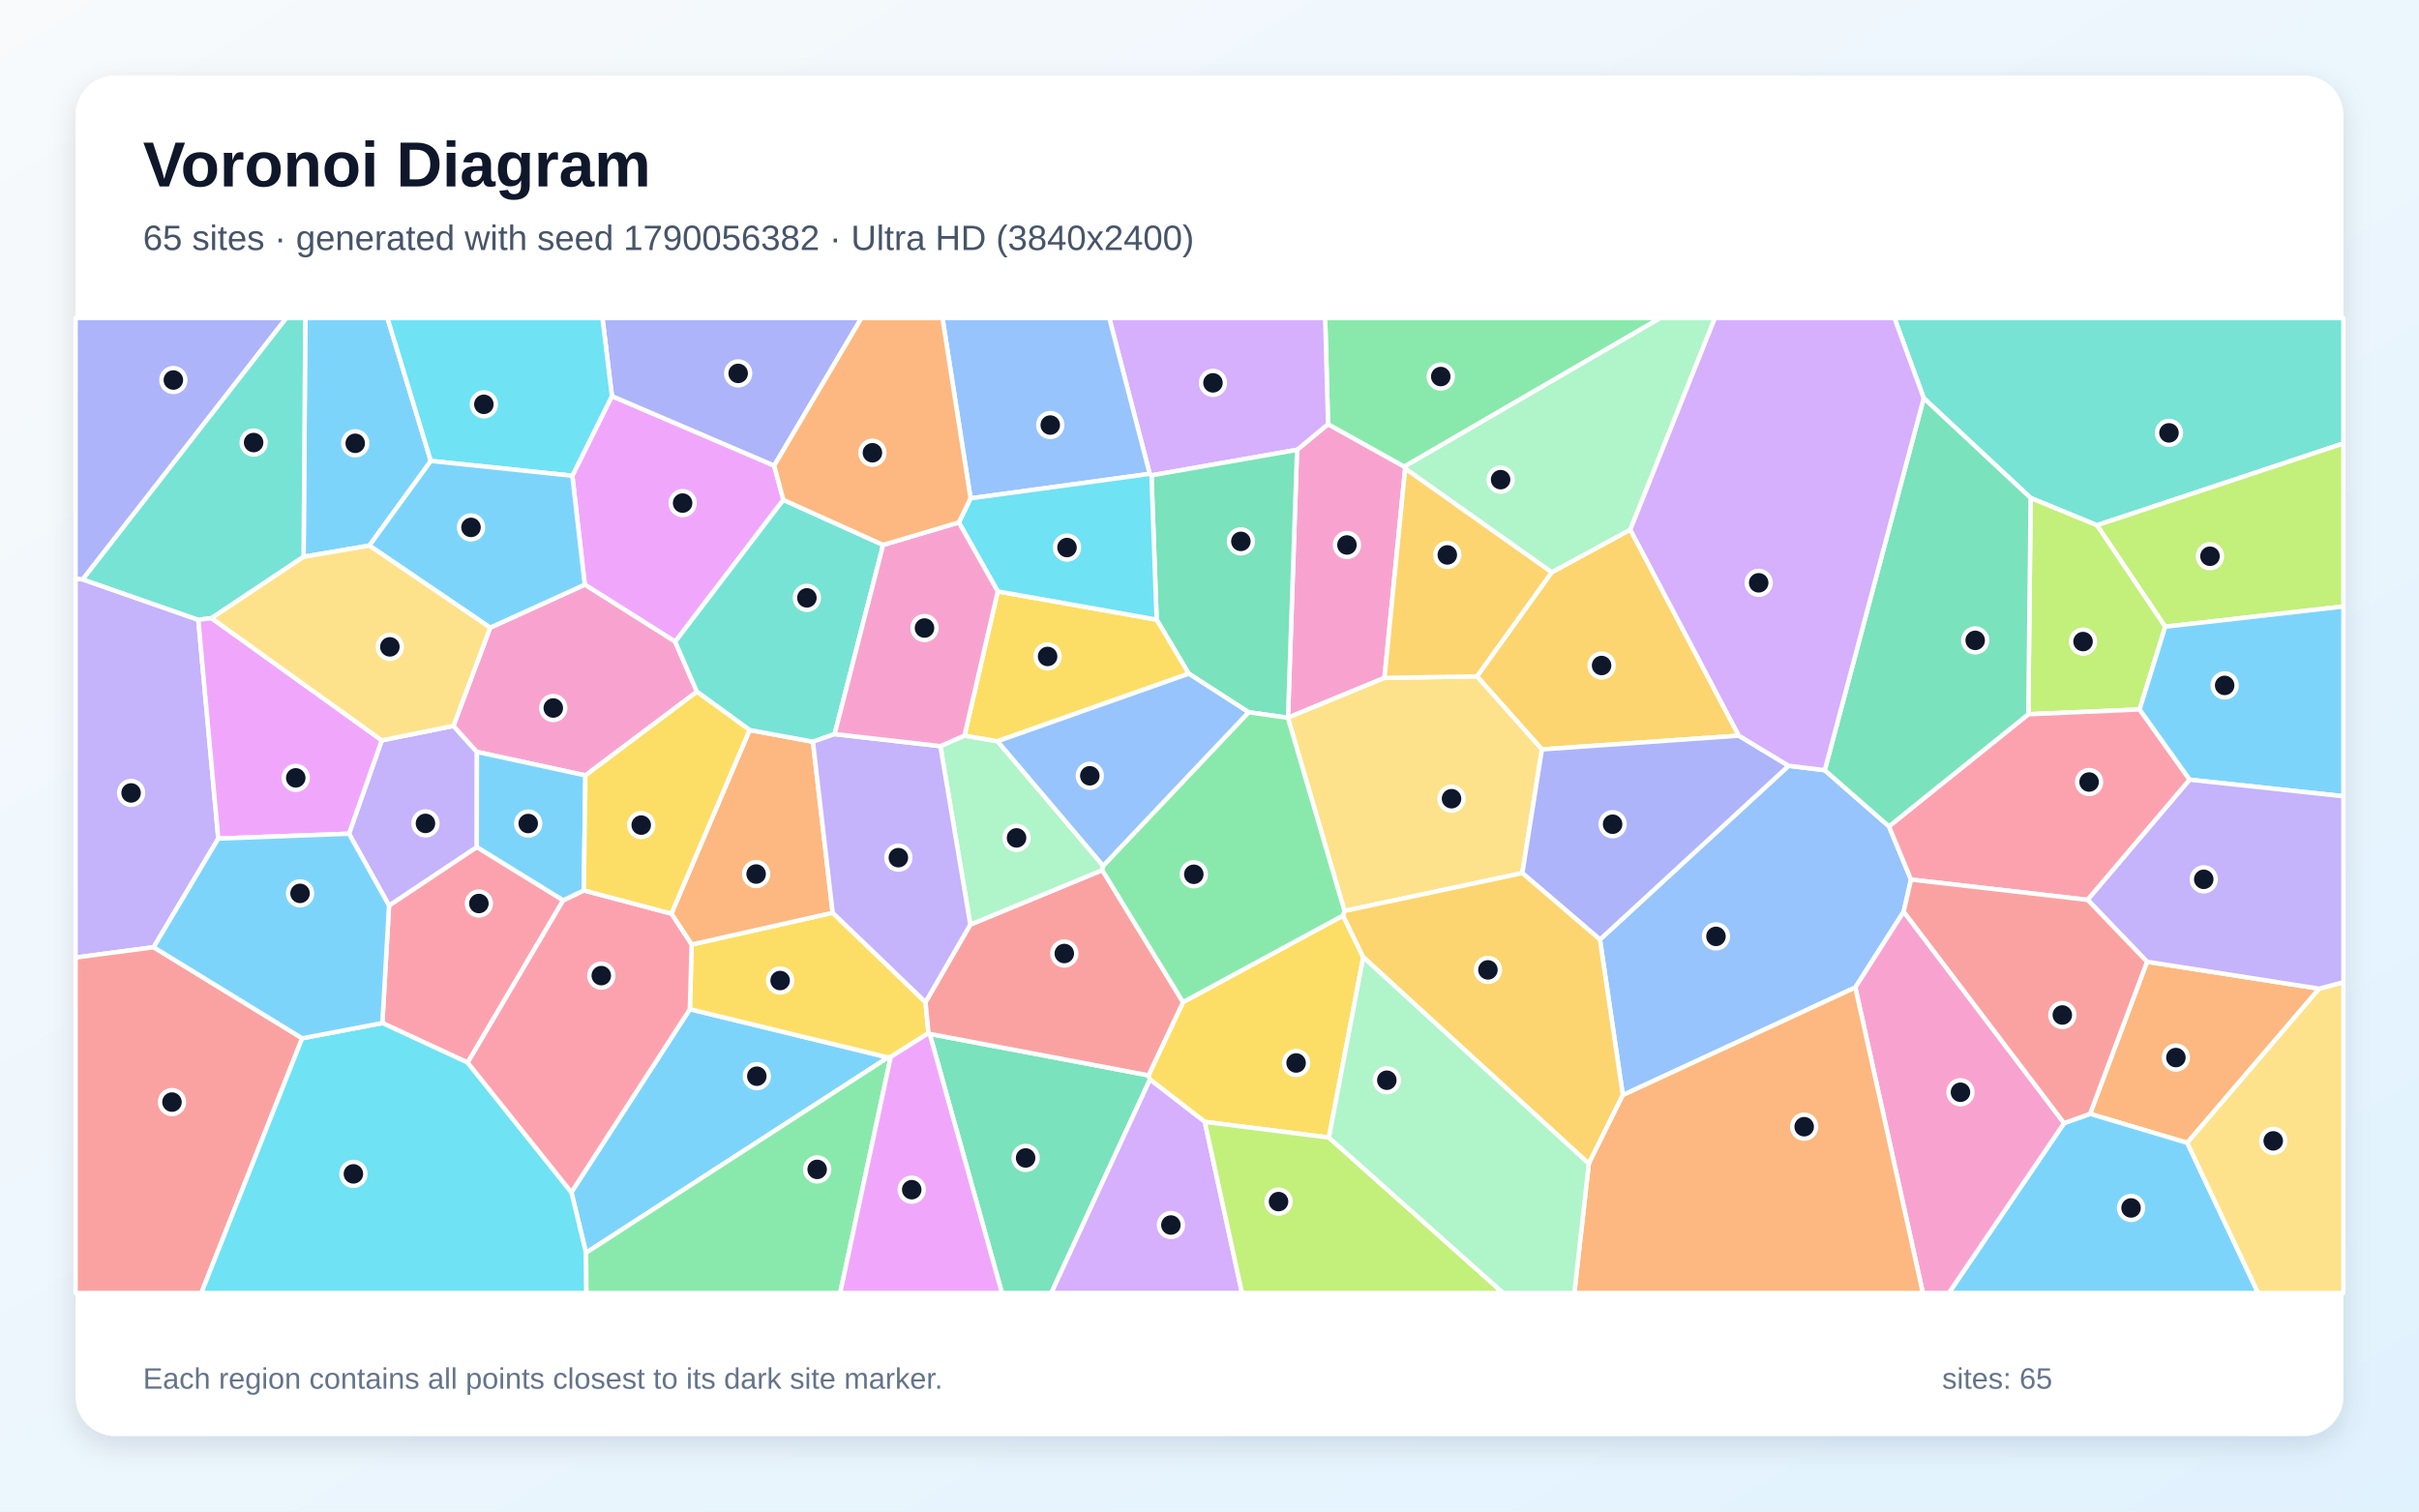
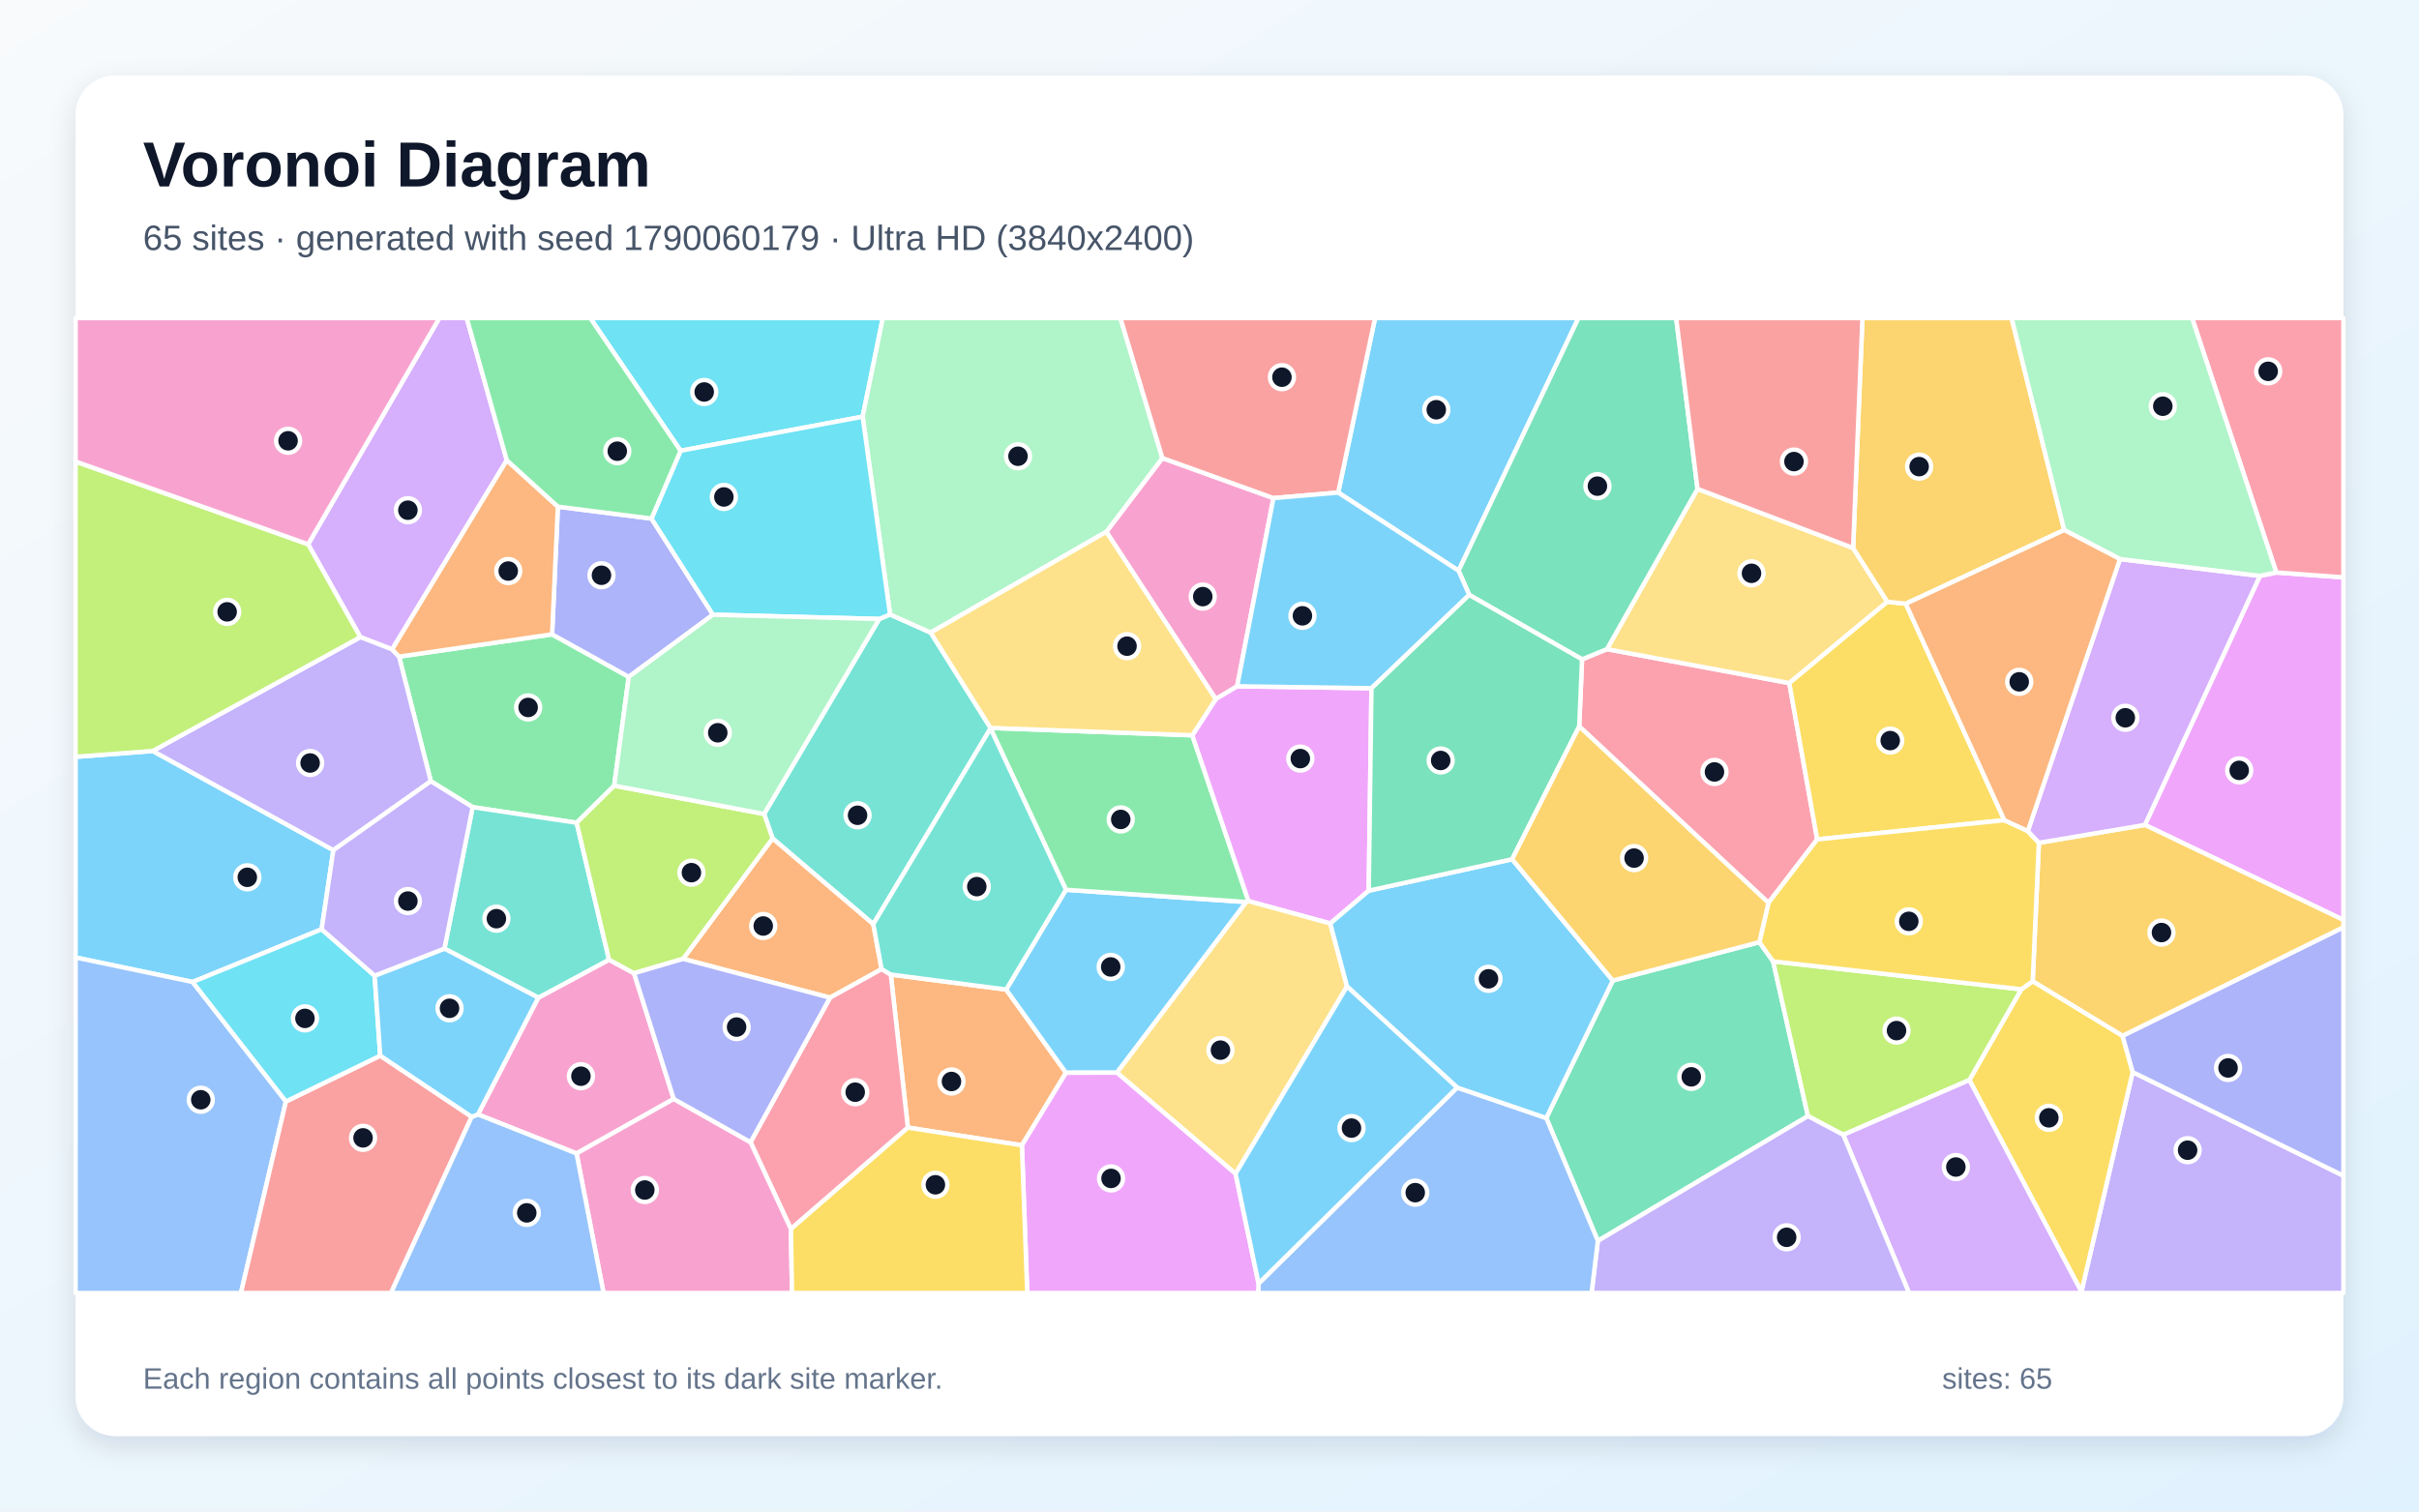
<svg xmlns="http://www.w3.org/2000/svg" width="3840" height="2400" viewBox="0 0 3840 2400" role="img" aria-labelledby="title description">
  <defs>
    <linearGradient id="background" x1="0" y1="0" x2="1" y2="1">
      <stop stop-color="#F8FAFC" />
      <stop offset="1" stop-color="#E0F2FE" />
    </linearGradient>
    <filter id="shadow" x="-5%" y="-5%" width="110%" height="110%">
      <feDropShadow dx="0" dy="15" stdDeviation="22" flood-color="#0F172A" flood-opacity=".12" />
    </filter>
  </defs>
  <rect width="3840" height="2400" fill="url(#background)" />
  <rect x="120" y="120" width="3600" height="2160" rx="63" fill="#FFFFFF" filter="url(#shadow)" />
  <g font-family="Arial, sans-serif">
    <text x="227" y="296" font-size="101" font-weight="700" fill="#0F172A">Voronoi Diagram</text>
-     <text x="227" y="397" font-size="56" fill="#475569">65 sites · generated with seed 1790056382 · Ultra HD (3840x2400)</text>
+     <text x="227" y="397" font-size="56" fill="#475569">65 sites · generated with seed 1790060179 · Ultra HD (3840x2400)</text>
  </g>
  <g stroke="#FFFFFF" stroke-width="7" stroke-linejoin="round">
-     <polygon points="930.3,1989.2 907.0,1893.1 1095.1,1602.4 1409.7,1679.0" fill="#38BDF8" fill-opacity="0.65" />
-     <polygon points="131.1,919.9 314.8,984.1 346.5,1331.5 243.9,1504.0 120.0,1520.4 120.0,918.8" fill="#A78BFA" fill-opacity="0.65" />
-     <polygon points="2059.0,714.2 2108.2,673.5 2229.3,740.9 2230.6,744.0 2197.8,1076.4 2044.6,1139.5" fill="#F472B6" fill-opacity="0.65" />
-     <polygon points="3408.3,1527.1 3681.6,1569.8 3472.1,1814.6 3317.8,1768.6" fill="#FB923C" fill-opacity="0.65" />
-     <polygon points="1097.9,1499.7 1321.8,1449.3 1469.2,1591.2 1473.9,1640.4 1414.0,1678.2 1409.7,1679.0 1095.1,1602.4" fill="#FACC15" fill-opacity="0.65" />
-     <polygon points="2229.3,740.9 2108.2,673.5 2103.6,505.0 2635.6,505.0" fill="#4ADE80" fill-opacity="0.65" />
-     <polygon points="3328.8,834.0 3223.5,790.7 3053.8,632.2 3007.3,505.0 3720.0,505.0 3720.0,704.1" fill="#2DD4BF" fill-opacity="0.65" />
-     <polygon points="2576.1,1738.8 2539.8,1491.8 2839.3,1215.9 2896.7,1222.9 2998.6,1312.1 3033.6,1396.6 3022.0,1447.5 2945.2,1567.9" fill="#60A5FA" fill-opacity="0.65" />
-     <polygon points="1243.5,793.7 1071.8,1018.9 928.3,928.3 908.5,755.4 971.4,628.9 1229.0,739.3" fill="#E879F9" fill-opacity="0.65" />
-     <polygon points="1475.8,1641.6 1823.2,1707.4 1825.5,1714.0 1668.9,2053.0 1590.5,2053.0" fill="#34D399" fill-opacity="0.65" />
-     <polygon points="120.0,1520.4 243.9,1504.0 479.7,1648.6 319.6,2053.0 120.0,2053.0" fill="#F87171" fill-opacity="0.65" />
-     <polygon points="1229.0,739.3 971.4,628.9 956.3,505.0 1367.5,505.0" fill="#818CF8" fill-opacity="0.65" />
-     <polygon points="2760.3,1168.1 2447.7,1189.9 2344.6,1073.9 2463.2,908.7 2588.0,840.9" fill="#FBBF24" fill-opacity="0.65" />
-     <polygon points="3437.1,995.1 3328.8,834.0 3720.0,704.1 3720.0,963.0" fill="#A3E635" fill-opacity="0.65" />
-     <polygon points="2108.2,673.5 2059.0,714.2 1827.9,754.8 1825.1,752.4 1760.9,505.0 2103.6,505.0" fill="#C084FC" fill-opacity="0.65" />
-     <polygon points="894.1,1429.5 742.4,1687.2 607.0,1624.4 617.6,1437.8 756.9,1344.9" fill="#FB7185" fill-opacity="0.65" />
-     <polygon points="479.7,1648.6 607.0,1624.4 742.4,1687.2 907.0,1893.1 930.3,1989.2 930.9,2053.0 319.6,2053.0" fill="#22D3EE" fill-opacity="0.65" />
-     <polygon points="2588.0,840.9 2463.2,908.7 2230.6,744.0 2229.3,740.9 2635.6,505.0 2722.3,505.0" fill="#86EFAC" fill-opacity="0.65" />
-     <polygon points="2416.6,1386.3 2134.3,1446.4 2044.4,1139.7 2044.6,1139.5 2197.8,1076.4 2344.6,1073.9 2447.7,1189.9" fill="#FCD34D" fill-opacity="0.65" />
-     <polygon points="3276.6,1783.3 3317.8,1768.6 3472.1,1814.6 3584.6,2053.0 3093.6,2053.0" fill="#38BDF8" fill-opacity="0.65" />
-     <polygon points="683.9,731.9 586.3,866.3 481.9,884.1 484.7,505.0 615.1,505.0" fill="#38BDF8" fill-opacity="0.65" />
-     <polygon points="554.0,1323.8 606.0,1175.5 719.8,1152.6 757.1,1193.9 756.9,1344.9 617.6,1437.8" fill="#A78BFA" fill-opacity="0.65" />
-     <polygon points="929.3,1231.2 757.1,1193.9 719.8,1152.6 778.1,996.6 928.3,928.3 1071.8,1018.9 1106.3,1098.3" fill="#F472B6" fill-opacity="0.65" />
-     <polygon points="1065.8,1450.7 1189.9,1159.2 1290.5,1177.7 1321.8,1449.3 1097.9,1499.7" fill="#FB923C" fill-opacity="0.65" />
-     <polygon points="2109.6,1806.2 1912.5,1781.3 1825.5,1714.0 1823.2,1707.4 1878.0,1591.2 2132.0,1453.7 2164.1,1519.8" fill="#FACC15" fill-opacity="0.65" />
-     <polygon points="930.3,1989.2 1409.7,1679.0 1414.0,1678.2 1333.7,2053.0 930.9,2053.0" fill="#4ADE80" fill-opacity="0.65" />
-     <polygon points="481.9,884.1 335.8,981.5 314.8,984.1 131.1,919.9 454.2,505.0 484.7,505.0" fill="#2DD4BF" fill-opacity="0.65" />
-     <polygon points="1825.1,752.4 1540.7,791.3 1496.1,505.0 1760.9,505.0" fill="#60A5FA" fill-opacity="0.65" />
-     <polygon points="1414.0,1678.2 1473.9,1640.4 1475.8,1641.6 1590.5,2053.0 1333.7,2053.0" fill="#E879F9" fill-opacity="0.65" />
-     <polygon points="1982.1,1130.9 1887.1,1069.7 1836.1,983.9 1827.9,754.8 2059.0,714.2 2044.6,1139.5 2044.4,1139.7" fill="#34D399" fill-opacity="0.65" />
-     <polygon points="1540.3,1468.1 1749.8,1381.6 1878.0,1591.2 1823.2,1707.4 1475.8,1641.6 1473.9,1640.4 1469.2,1591.2" fill="#F87171" fill-opacity="0.65" />
-     <polygon points="2416.6,1386.3 2447.7,1189.9 2760.3,1168.1 2839.3,1215.9 2539.8,1491.8" fill="#818CF8" fill-opacity="0.65" />
-     <polygon points="2522.1,1847.7 2164.1,1519.8 2132.0,1453.7 2134.3,1446.4 2416.6,1386.3 2539.8,1491.8 2576.1,1738.8" fill="#FBBF24" fill-opacity="0.65" />
-     <polygon points="3437.1,995.1 3396.5,1126.5 3219.8,1134.1 3223.5,790.7 3328.8,834.0" fill="#A3E635" fill-opacity="0.65" />
-     <polygon points="1825.5,1714.0 1912.5,1781.3 1971.6,2053.0 1668.9,2053.0" fill="#C084FC" fill-opacity="0.65" />
-     <polygon points="3476.0,1238.0 3314.0,1428.8 3033.6,1396.6 2998.6,1312.1 3219.8,1134.1 3396.5,1126.5" fill="#FB7185" fill-opacity="0.65" />
-     <polygon points="971.4,628.9 908.5,755.4 683.9,731.9 615.1,505.0 956.3,505.0" fill="#22D3EE" fill-opacity="0.65" />
-     <polygon points="1492.8,1184.7 1531.1,1168.0 1583.5,1176.9 1751.2,1374.7 1749.8,1381.6 1540.3,1468.1" fill="#86EFAC" fill-opacity="0.65" />
-     <polygon points="3472.1,1814.6 3681.6,1569.8 3720.0,1559.6 3720.0,2053.0 3584.6,2053.0" fill="#FCD34D" fill-opacity="0.65" />
-     <polygon points="3476.0,1238.0 3396.5,1126.5 3437.1,995.1 3720.0,963.0 3720.0,1264.3" fill="#38BDF8" fill-opacity="0.65" />
-     <polygon points="586.3,866.3 683.9,731.9 908.5,755.4 928.3,928.3 778.1,996.6" fill="#38BDF8" fill-opacity="0.65" />
-     <polygon points="3681.6,1569.8 3408.3,1527.1 3314.0,1428.8 3476.0,1238.0 3720.0,1264.3 3720.0,1559.6" fill="#A78BFA" fill-opacity="0.65" />
-     <polygon points="2945.2,1567.9 3022.0,1447.5 3276.6,1783.3 3093.6,2053.0 3052.4,2053.0" fill="#F472B6" fill-opacity="0.65" />
-     <polygon points="2522.1,1847.7 2576.1,1738.8 2945.2,1567.9 3052.4,2053.0 2499.2,2053.0" fill="#FB923C" fill-opacity="0.65" />
-     <polygon points="1583.9,939.0 1836.1,983.9 1887.1,1069.7 1583.5,1176.9 1531.1,1168.0" fill="#FACC15" fill-opacity="0.65" />
-     <polygon points="2132.0,1453.7 1878.0,1591.2 1749.8,1381.6 1751.2,1374.7 1982.1,1130.9 2044.4,1139.7 2134.3,1446.4" fill="#4ADE80" fill-opacity="0.65" />
-     <polygon points="1401.9,865.2 1324.9,1165.6 1290.5,1177.7 1189.9,1159.2 1106.3,1098.3 1071.8,1018.9 1243.5,793.7" fill="#2DD4BF" fill-opacity="0.65" />
-     <polygon points="1887.1,1069.7 1982.1,1130.9 1751.2,1374.7 1583.5,1176.9" fill="#60A5FA" fill-opacity="0.65" />
-     <polygon points="606.0,1175.5 554.0,1323.8 346.5,1331.5 314.8,984.1 335.8,981.5" fill="#E879F9" fill-opacity="0.65" />
-     <polygon points="3053.8,632.2 3223.5,790.7 3219.8,1134.1 2998.6,1312.1 2896.7,1222.9" fill="#34D399" fill-opacity="0.65" />
-     <polygon points="3276.6,1783.3 3022.0,1447.5 3033.6,1396.6 3314.0,1428.8 3408.3,1527.1 3317.8,1768.6" fill="#F87171" fill-opacity="0.65" />
-     <polygon points="131.1,919.9 120.0,918.8 120.0,505.0 454.2,505.0" fill="#818CF8" fill-opacity="0.65" />
-     <polygon points="2463.2,908.7 2344.6,1073.9 2197.8,1076.4 2230.6,744.0" fill="#FBBF24" fill-opacity="0.65" />
-     <polygon points="1912.5,1781.3 2109.6,1806.2 2386.2,2053.0 1971.6,2053.0" fill="#A3E635" fill-opacity="0.65" />
-     <polygon points="3053.8,632.2 2896.7,1222.9 2839.3,1215.9 2760.3,1168.1 2588.0,840.9 2722.3,505.0 3007.3,505.0" fill="#C084FC" fill-opacity="0.65" />
-     <polygon points="742.4,1687.2 894.1,1429.5 926.8,1413.8 1065.8,1450.7 1097.9,1499.7 1095.1,1602.4 907.0,1893.1" fill="#FB7185" fill-opacity="0.65" />
-     <polygon points="1522.1,829.5 1540.7,791.3 1825.1,752.4 1827.9,754.8 1836.1,983.9 1583.9,939.0" fill="#22D3EE" fill-opacity="0.65" />
-     <polygon points="2109.6,1806.2 2164.1,1519.8 2522.1,1847.7 2499.2,2053.0 2386.2,2053.0" fill="#86EFAC" fill-opacity="0.65" />
-     <polygon points="335.8,981.5 481.9,884.1 586.3,866.3 778.1,996.6 719.8,1152.6 606.0,1175.5" fill="#FCD34D" fill-opacity="0.65" />
-     <polygon points="554.0,1323.8 617.6,1437.8 607.0,1624.4 479.7,1648.6 243.9,1504.0 346.5,1331.5" fill="#38BDF8" fill-opacity="0.65" />
-     <polygon points="926.8,1413.8 894.1,1429.5 756.9,1344.9 757.1,1193.9 929.3,1231.2" fill="#38BDF8" fill-opacity="0.65" />
-     <polygon points="1324.9,1165.6 1492.8,1184.7 1540.3,1468.1 1469.2,1591.2 1321.8,1449.3 1290.5,1177.7" fill="#A78BFA" fill-opacity="0.65" />
-     <polygon points="1324.9,1165.6 1401.9,865.2 1522.1,829.5 1583.9,939.0 1531.1,1168.0 1492.8,1184.7" fill="#F472B6" fill-opacity="0.65" />
-     <polygon points="1540.7,791.3 1522.1,829.5 1401.9,865.2 1243.5,793.7 1229.0,739.3 1367.5,505.0 1496.1,505.0" fill="#FB923C" fill-opacity="0.65" />
-     <polygon points="926.8,1413.8 929.3,1231.2 1106.3,1098.3 1189.9,1159.2 1065.8,1450.7" fill="#FACC15" fill-opacity="0.65" />
+     <polygon points="242.5,1192.4 529.2,1349.9 510.6,1475.5 305.8,1559.2 120.0,1520.3 120.0,1201.7" fill="#38BDF8" fill-opacity="0.65" />
+     <polygon points="3304.1,2051.0 3385.5,1702.3 3720.0,1866.8 3720.0,2053.0 3304.2,2053.0" fill="#A78BFA" fill-opacity="0.65" />
+     <polygon points="2021.5,790.9 1963.9,1089.7 1929.9,1110.1 1756.2,844.4 1845.2,727.3" fill="#F472B6" fill-opacity="0.65" />
+     <polygon points="1441.2,1790.4 1414.1,1547.4 1597.2,1571.2 1692.2,1703.3 1622.2,1818.5" fill="#FB923C" fill-opacity="0.65" />
+     <polygon points="3126.2,1714.9 3208.7,1570.8 3226.8,1557.9 3369.4,1644.6 3385.5,1702.3 3304.1,2051.0" fill="#FACC15" fill-opacity="0.65" />
+     <polygon points="683.9,1240.4 633.5,1042.6 876.4,1007.2 998.1,1074.7 975.0,1247.5 915.4,1306.4 750.3,1281.6" fill="#4ADE80" fill-opacity="0.65" />
+     <polygon points="1572.4,1155.8 1572.4,1156.6 1386.3,1467.4 1226.4,1331.3 1213.0,1292.4 1395.7,982.8 1412.9,975.6 1477.4,1004.4" fill="#2DD4BF" fill-opacity="0.65" />
+     <polygon points="120.0,1520.3 305.8,1559.2 453.9,1748.9 382.5,2053.0 120.0,2053.0" fill="#60A5FA" fill-opacity="0.65" />
+     <polygon points="3404.9,1309.8 3587.5,914.4 3613.5,909.0 3720.0,916.7 3720.0,1460.7" fill="#E879F9" fill-opacity="0.65" />
+     <polygon points="2454.6,1775.2 2560.2,1556.9 2792.9,1496.0 2814.7,1526.5 2870.0,1772.1 2536.5,1970.3" fill="#34D399" fill-opacity="0.65" />
+     <polygon points="453.9,1748.9 603.6,1676.2 748.8,1773.3 620.7,2053.0 382.5,2053.0" fill="#F87171" fill-opacity="0.65" />
+     <polygon points="3385.5,1702.3 3369.4,1644.6 3720.0,1472.3 3720.0,1866.8" fill="#818CF8" fill-opacity="0.65" />
+     <polygon points="3369.4,1644.6 3226.8,1557.9 3236.6,1338.2 3404.9,1309.8 3720.0,1460.7 3720.0,1472.3" fill="#FBBF24" fill-opacity="0.65" />
+     <polygon points="2926.1,1801.9 2870.0,1772.1 2814.7,1526.5 3208.7,1570.8 3126.2,1714.9" fill="#A3E635" fill-opacity="0.65" />
+     <polygon points="2926.1,1801.9 3126.2,1714.9 3304.1,2051.0 3304.2,2053.0 3030.4,2053.0" fill="#C084FC" fill-opacity="0.65" />
+     <polygon points="2884.7,1332.8 2807.3,1433.5 2506.9,1153.4 2511.4,1046.9 2550.9,1030.7 2840.4,1084.6" fill="#FB7185" fill-opacity="0.65" />
+     <polygon points="1369.4,661.6 1080.4,715.7 937.0,505.0 1401.4,505.0" fill="#22D3EE" fill-opacity="0.65" />
+     <polygon points="1845.2,727.3 1756.2,844.4 1477.4,1004.4 1412.9,975.6 1369.4,661.6 1401.4,505.0 1778.6,505.0" fill="#86EFAC" fill-opacity="0.65" />
+     <polygon points="2941.7,870.1 2996.1,955.5 2840.4,1084.6 2550.9,1030.7 2694.7,776.3" fill="#FCD34D" fill-opacity="0.65" />
+     <polygon points="2315.4,906.2 2124.3,782.1 2182.8,505.0 2505.7,505.0" fill="#38BDF8" fill-opacity="0.65" />
+     <polygon points="1773.1,1703.2 1692.2,1703.3 1597.2,1571.2 1692.1,1412.8 1978.5,1432.2" fill="#38BDF8" fill-opacity="0.65" />
+     <polygon points="2536.5,1970.3 2870.0,1772.1 2926.1,1801.9 3030.4,2053.0 2526.5,2053.0" fill="#A78BFA" fill-opacity="0.65" />
+     <polygon points="1069.5,1744.9 915.2,1831.5 758.7,1769.5 854.5,1584.1 966.8,1523.8 1006.5,1545.3" fill="#F472B6" fill-opacity="0.65" />
+     <polygon points="1399.5,1538.8 1317.6,1584.1 1084.3,1522.5 1226.4,1331.3 1386.3,1467.4" fill="#FB923C" fill-opacity="0.65" />
+     <polygon points="2996.1,955.5 3025.3,958.6 3181.8,1302.3 2884.7,1332.8 2840.4,1084.6" fill="#FACC15" fill-opacity="0.65" />
+     <polygon points="1892.7,1167.5 1981.9,1430.8 1978.5,1432.2 1692.1,1412.8 1572.4,1156.6 1572.4,1155.8" fill="#4ADE80" fill-opacity="0.65" />
+     <polygon points="966.8,1523.8 854.5,1584.1 705.5,1506.2 750.3,1281.6 915.4,1306.4" fill="#2DD4BF" fill-opacity="0.65" />
+     <polygon points="1997.9,2038.0 2313.1,1726.8 2454.6,1775.2 2536.5,1970.3 2526.5,2053.0 1997.2,2053.0" fill="#60A5FA" fill-opacity="0.65" />
+     <polygon points="2177.1,1092.8 2172.8,1414.2 2111.7,1466.3 1981.9,1430.8 1892.7,1167.5 1929.9,1110.1 1963.9,1089.7" fill="#E879F9" fill-opacity="0.65" />
+     <polygon points="2694.7,776.3 2550.9,1030.7 2511.4,1046.9 2332.3,944.6 2315.4,906.2 2505.7,505.0 2660.8,505.0" fill="#34D399" fill-opacity="0.65" />
+     <polygon points="2124.3,782.1 2021.5,790.9 1845.2,727.3 1778.6,505.0 2182.8,505.0" fill="#F87171" fill-opacity="0.65" />
+     <polygon points="885.6,804.5 1034.2,823.4 1131.8,976.0 998.1,1074.7 876.4,1007.2" fill="#818CF8" fill-opacity="0.65" />
+     <polygon points="3276.8,841.6 3025.3,958.6 2996.1,955.5 2941.7,870.1 2956.5,505.0 3193.3,505.0" fill="#FBBF24" fill-opacity="0.65" />
+     <polygon points="1084.3,1522.5 1006.5,1545.3 966.8,1523.8 915.4,1306.4 975.0,1247.5 1213.0,1292.4 1226.4,1331.3" fill="#A3E635" fill-opacity="0.65" />
+     <polygon points="804.5,730.8 622.5,1031.1 572.0,1011.6 489.1,864.2 697.4,505.0 740.9,505.0" fill="#C084FC" fill-opacity="0.65" />
+     <polygon points="1255.5,1951.4 1191.4,1813.6 1317.6,1584.1 1399.5,1538.8 1414.1,1547.4 1441.2,1790.4" fill="#FB7185" fill-opacity="0.65" />
+     <polygon points="1131.8,976.0 1034.2,823.4 1080.4,715.7 1369.4,661.6 1412.9,975.6 1395.7,982.8" fill="#22D3EE" fill-opacity="0.65" />
+     <polygon points="1131.8,976.0 1395.7,982.8 1213.0,1292.4 975.0,1247.5 998.1,1074.7" fill="#86EFAC" fill-opacity="0.65" />
+     <polygon points="1961.4,1863.7 1773.1,1703.2 1978.5,1432.2 1981.9,1430.8 2111.7,1466.3 2138.3,1566.3" fill="#FCD34D" fill-opacity="0.65" />
+     <polygon points="2313.1,1726.8 2138.3,1566.3 2111.7,1466.3 2172.8,1414.2 2400.4,1364.3 2560.2,1556.9 2454.6,1775.2" fill="#38BDF8" fill-opacity="0.65" />
+     <polygon points="2124.3,782.1 2315.4,906.2 2332.3,944.6 2177.1,1092.8 1963.9,1089.7 2021.5,790.9" fill="#38BDF8" fill-opacity="0.65" />
+     <polygon points="572.0,1011.6 622.5,1031.1 633.5,1042.6 683.9,1240.4 529.2,1349.9 242.5,1192.4" fill="#A78BFA" fill-opacity="0.65" />
+     <polygon points="915.2,1831.5 1069.5,1744.9 1191.4,1813.6 1255.5,1951.4 1257.3,2053.0 958.1,2053.0" fill="#F472B6" fill-opacity="0.65" />
+     <polygon points="622.5,1031.1 804.5,730.8 885.6,804.5 876.4,1007.2 633.5,1042.6" fill="#FB923C" fill-opacity="0.65" />
+     <polygon points="2814.7,1526.5 2792.9,1496.0 2807.3,1433.5 2884.7,1332.8 3181.8,1302.3 3219.0,1319.5 3236.6,1338.2 3226.8,1557.9 3208.7,1570.8" fill="#FACC15" fill-opacity="0.65" />
+     <polygon points="1080.4,715.7 1034.2,823.4 885.6,804.5 804.5,730.8 740.9,505.0 937.0,505.0" fill="#4ADE80" fill-opacity="0.65" />
+     <polygon points="1692.1,1412.8 1597.2,1571.2 1414.1,1547.4 1399.5,1538.8 1386.3,1467.4 1572.4,1156.6" fill="#2DD4BF" fill-opacity="0.65" />
+     <polygon points="748.8,1773.3 758.7,1769.5 915.2,1831.5 958.1,2053.0 620.7,2053.0" fill="#60A5FA" fill-opacity="0.65" />
+     <polygon points="1622.2,1818.5 1692.2,1703.3 1773.1,1703.2 1961.4,1863.7 1997.9,2038.0 1997.2,2053.0 1630.7,2053.0" fill="#E879F9" fill-opacity="0.65" />
+     <polygon points="2332.3,944.6 2511.4,1046.9 2506.9,1153.4 2400.4,1364.3 2172.8,1414.2 2177.1,1092.8" fill="#34D399" fill-opacity="0.65" />
+     <polygon points="2941.7,870.1 2694.7,776.3 2660.8,505.0 2956.5,505.0" fill="#F87171" fill-opacity="0.65" />
+     <polygon points="1191.4,1813.6 1069.5,1744.9 1006.5,1545.3 1084.3,1522.5 1317.6,1584.1" fill="#818CF8" fill-opacity="0.65" />
+     <polygon points="2400.4,1364.3 2506.9,1153.4 2807.3,1433.5 2792.9,1496.0 2560.2,1556.9" fill="#FBBF24" fill-opacity="0.65" />
+     <polygon points="489.1,864.2 572.0,1011.6 242.5,1192.4 120.0,1201.7 120.0,732.8" fill="#A3E635" fill-opacity="0.65" />
+     <polygon points="3365.3,887.7 3587.5,914.4 3404.9,1309.8 3236.6,1338.2 3219.0,1319.5" fill="#C084FC" fill-opacity="0.65" />
+     <polygon points="3613.5,909.0 3479.8,505.0 3720.0,505.0 3720.0,916.7" fill="#FB7185" fill-opacity="0.65" />
+     <polygon points="594.7,1549.2 603.6,1676.2 453.9,1748.9 305.8,1559.2 510.6,1475.5" fill="#22D3EE" fill-opacity="0.65" />
+     <polygon points="3613.5,909.0 3587.5,914.4 3365.3,887.7 3276.8,841.6 3193.3,505.0 3479.8,505.0" fill="#86EFAC" fill-opacity="0.65" />
+     <polygon points="1892.7,1167.5 1572.4,1155.8 1477.4,1004.4 1756.2,844.4 1929.9,1110.1" fill="#FCD34D" fill-opacity="0.65" />
+     <polygon points="1961.4,1863.7 2138.3,1566.3 2313.1,1726.8 1997.9,2038.0" fill="#38BDF8" fill-opacity="0.65" />
+     <polygon points="594.7,1549.2 705.5,1506.2 854.5,1584.1 758.7,1769.5 748.8,1773.3 603.6,1676.2" fill="#38BDF8" fill-opacity="0.65" />
+     <polygon points="705.5,1506.2 594.7,1549.2 510.6,1475.5 529.2,1349.9 683.9,1240.4 750.3,1281.6" fill="#A78BFA" fill-opacity="0.65" />
+     <polygon points="489.1,864.2 120.0,732.8 120.0,505.0 697.4,505.0" fill="#F472B6" fill-opacity="0.65" />
+     <polygon points="3276.8,841.6 3365.3,887.7 3219.0,1319.5 3181.8,1302.3 3025.3,958.6" fill="#FB923C" fill-opacity="0.65" />
+     <polygon points="1255.5,1951.4 1441.2,1790.4 1622.2,1818.5 1630.7,2053.0 1257.3,2053.0" fill="#FACC15" fill-opacity="0.65" />
  </g>
  <g>
-     <circle cx="1201.4" cy="1708.8" r="19" fill="#0F172A" stroke="#FFFFFF" stroke-width="7" />
-     <circle cx="208.1" cy="1259.0" r="19" fill="#0F172A" stroke="#FFFFFF" stroke-width="7" />
-     <circle cx="2138.2" cy="865.3" r="19" fill="#0F172A" stroke="#FFFFFF" stroke-width="7" />
-     <circle cx="3454.1" cy="1679.2" r="19" fill="#0F172A" stroke="#FFFFFF" stroke-width="7" />
-     <circle cx="1238.4" cy="1556.9" r="19" fill="#0F172A" stroke="#FFFFFF" stroke-width="7" />
-     <circle cx="2287.1" cy="597.9" r="19" fill="#0F172A" stroke="#FFFFFF" stroke-width="7" />
-     <circle cx="3443.1" cy="687.3" r="19" fill="#0F172A" stroke="#FFFFFF" stroke-width="7" />
-     <circle cx="2724.0" cy="1486.8" r="19" fill="#0F172A" stroke="#FFFFFF" stroke-width="7" />
-     <circle cx="1083.6" cy="798.8" r="19" fill="#0F172A" stroke="#FFFFFF" stroke-width="7" />
-     <circle cx="1628.1" cy="1838.6" r="19" fill="#0F172A" stroke="#FFFFFF" stroke-width="7" />
-     <circle cx="273.0" cy="1749.9" r="19" fill="#0F172A" stroke="#FFFFFF" stroke-width="7" />
-     <circle cx="1171.8" cy="592.9" r="19" fill="#0F172A" stroke="#FFFFFF" stroke-width="7" />
-     <circle cx="2542.4" cy="1056.7" r="19" fill="#0F172A" stroke="#FFFFFF" stroke-width="7" />
-     <circle cx="3508.2" cy="883.2" r="19" fill="#0F172A" stroke="#FFFFFF" stroke-width="7" />
-     <circle cx="1925.5" cy="607.9" r="19" fill="#0F172A" stroke="#FFFFFF" stroke-width="7" />
-     <circle cx="760.2" cy="1434.6" r="19" fill="#0F172A" stroke="#FFFFFF" stroke-width="7" />
-     <circle cx="561.0" cy="1863.9" r="19" fill="#0F172A" stroke="#FFFFFF" stroke-width="7" />
-     <circle cx="2382.1" cy="761.6" r="19" fill="#0F172A" stroke="#FFFFFF" stroke-width="7" />
-     <circle cx="2304.2" cy="1268.2" r="19" fill="#0F172A" stroke="#FFFFFF" stroke-width="7" />
-     <circle cx="3382.9" cy="1918.0" r="19" fill="#0F172A" stroke="#FFFFFF" stroke-width="7" />
-     <circle cx="563.9" cy="703.9" r="19" fill="#0F172A" stroke="#FFFFFF" stroke-width="7" />
-     <circle cx="675.4" cy="1307.4" r="19" fill="#0F172A" stroke="#FFFFFF" stroke-width="7" />
-     <circle cx="878.3" cy="1124.2" r="19" fill="#0F172A" stroke="#FFFFFF" stroke-width="7" />
-     <circle cx="1200.3" cy="1387.8" r="19" fill="#0F172A" stroke="#FFFFFF" stroke-width="7" />
-     <circle cx="2057.5" cy="1687.8" r="19" fill="#0F172A" stroke="#FFFFFF" stroke-width="7" />
-     <circle cx="1297.2" cy="1856.8" r="19" fill="#0F172A" stroke="#FFFFFF" stroke-width="7" />
-     <circle cx="402.6" cy="702.7" r="19" fill="#0F172A" stroke="#FFFFFF" stroke-width="7" />
-     <circle cx="1667.2" cy="674.9" r="19" fill="#0F172A" stroke="#FFFFFF" stroke-width="7" />
-     <circle cx="1447.3" cy="1889.0" r="19" fill="#0F172A" stroke="#FFFFFF" stroke-width="7" />
-     <circle cx="1969.8" cy="859.6" r="19" fill="#0F172A" stroke="#FFFFFF" stroke-width="7" />
-     <circle cx="1689.5" cy="1514.0" r="19" fill="#0F172A" stroke="#FFFFFF" stroke-width="7" />
-     <circle cx="2559.9" cy="1308.7" r="19" fill="#0F172A" stroke="#FFFFFF" stroke-width="7" />
-     <circle cx="2362.0" cy="1540.0" r="19" fill="#0F172A" stroke="#FFFFFF" stroke-width="7" />
-     <circle cx="3306.7" cy="1018.7" r="19" fill="#0F172A" stroke="#FFFFFF" stroke-width="7" />
-     <circle cx="1858.7" cy="1945.1" r="19" fill="#0F172A" stroke="#FFFFFF" stroke-width="7" />
-     <circle cx="3316.3" cy="1241.7" r="19" fill="#0F172A" stroke="#FFFFFF" stroke-width="7" />
-     <circle cx="768.1" cy="642.0" r="19" fill="#0F172A" stroke="#FFFFFF" stroke-width="7" />
-     <circle cx="1613.7" cy="1330.4" r="19" fill="#0F172A" stroke="#FFFFFF" stroke-width="7" />
-     <circle cx="3608.6" cy="1811.5" r="19" fill="#0F172A" stroke="#FFFFFF" stroke-width="7" />
-     <circle cx="3531.5" cy="1088.3" r="19" fill="#0F172A" stroke="#FFFFFF" stroke-width="7" />
-     <circle cx="747.7" cy="837.4" r="19" fill="#0F172A" stroke="#FFFFFF" stroke-width="7" />
-     <circle cx="3498.3" cy="1396.2" r="19" fill="#0F172A" stroke="#FFFFFF" stroke-width="7" />
-     <circle cx="3112.1" cy="1734.3" r="19" fill="#0F172A" stroke="#FFFFFF" stroke-width="7" />
-     <circle cx="2864.0" cy="1789.0" r="19" fill="#0F172A" stroke="#FFFFFF" stroke-width="7" />
-     <circle cx="1663.0" cy="1042.3" r="19" fill="#0F172A" stroke="#FFFFFF" stroke-width="7" />
-     <circle cx="1895.1" cy="1388.2" r="19" fill="#0F172A" stroke="#FFFFFF" stroke-width="7" />
-     <circle cx="1280.9" cy="949.3" r="19" fill="#0F172A" stroke="#FFFFFF" stroke-width="7" />
-     <circle cx="1730.0" cy="1231.8" r="19" fill="#0F172A" stroke="#FFFFFF" stroke-width="7" />
-     <circle cx="469.5" cy="1235.1" r="19" fill="#0F172A" stroke="#FFFFFF" stroke-width="7" />
-     <circle cx="3135.5" cy="1016.8" r="19" fill="#0F172A" stroke="#FFFFFF" stroke-width="7" />
-     <circle cx="3273.8" cy="1611.6" r="19" fill="#0F172A" stroke="#FFFFFF" stroke-width="7" />
-     <circle cx="275.2" cy="603.4" r="19" fill="#0F172A" stroke="#FFFFFF" stroke-width="7" />
-     <circle cx="2297.5" cy="881.1" r="19" fill="#0F172A" stroke="#FFFFFF" stroke-width="7" />
-     <circle cx="2029.6" cy="1907.9" r="19" fill="#0F172A" stroke="#FFFFFF" stroke-width="7" />
-     <circle cx="2791.8" cy="925.4" r="19" fill="#0F172A" stroke="#FFFFFF" stroke-width="7" />
-     <circle cx="954.5" cy="1549.1" r="19" fill="#0F172A" stroke="#FFFFFF" stroke-width="7" />
-     <circle cx="1693.8" cy="869.4" r="19" fill="#0F172A" stroke="#FFFFFF" stroke-width="7" />
-     <circle cx="2201.5" cy="1715.2" r="19" fill="#0F172A" stroke="#FFFFFF" stroke-width="7" />
-     <circle cx="618.9" cy="1027.1" r="19" fill="#0F172A" stroke="#FFFFFF" stroke-width="7" />
-     <circle cx="476.3" cy="1418.5" r="19" fill="#0F172A" stroke="#FFFFFF" stroke-width="7" />
-     <circle cx="838.5" cy="1307.6" r="19" fill="#0F172A" stroke="#FFFFFF" stroke-width="7" />
-     <circle cx="1426.1" cy="1361.8" r="19" fill="#0F172A" stroke="#FFFFFF" stroke-width="7" />
-     <circle cx="1467.6" cy="997.2" r="19" fill="#0F172A" stroke="#FFFFFF" stroke-width="7" />
-     <circle cx="1384.9" cy="718.9" r="19" fill="#0F172A" stroke="#FFFFFF" stroke-width="7" />
-     <circle cx="1017.9" cy="1310.1" r="19" fill="#0F172A" stroke="#FFFFFF" stroke-width="7" />
+     <circle cx="392.6" cy="1393.0" r="19" fill="#0F172A" stroke="#FFFFFF" stroke-width="7" />
+     <circle cx="3472.7" cy="1826.3" r="19" fill="#0F172A" stroke="#FFFFFF" stroke-width="7" />
+     <circle cx="1909.3" cy="947.3" r="19" fill="#0F172A" stroke="#FFFFFF" stroke-width="7" />
+     <circle cx="1510.4" cy="1717.2" r="19" fill="#0F172A" stroke="#FFFFFF" stroke-width="7" />
+     <circle cx="3252.4" cy="1774.9" r="19" fill="#0F172A" stroke="#FFFFFF" stroke-width="7" />
+     <circle cx="838.4" cy="1123.3" r="19" fill="#0F172A" stroke="#FFFFFF" stroke-width="7" />
+     <circle cx="1361.3" cy="1294.5" r="19" fill="#0F172A" stroke="#FFFFFF" stroke-width="7" />
+     <circle cx="318.7" cy="1746.2" r="19" fill="#0F172A" stroke="#FFFFFF" stroke-width="7" />
+     <circle cx="3554.6" cy="1223.2" r="19" fill="#0F172A" stroke="#FFFFFF" stroke-width="7" />
+     <circle cx="2684.8" cy="1709.8" r="19" fill="#0F172A" stroke="#FFFFFF" stroke-width="7" />
+     <circle cx="576.3" cy="1806.7" r="19" fill="#0F172A" stroke="#FFFFFF" stroke-width="7" />
+     <circle cx="3536.9" cy="1695.7" r="19" fill="#0F172A" stroke="#FFFFFF" stroke-width="7" />
+     <circle cx="3431.2" cy="1480.7" r="19" fill="#0F172A" stroke="#FFFFFF" stroke-width="7" />
+     <circle cx="3010.6" cy="1636.4" r="19" fill="#0F172A" stroke="#FFFFFF" stroke-width="7" />
+     <circle cx="3104.8" cy="1853.0" r="19" fill="#0F172A" stroke="#FFFFFF" stroke-width="7" />
+     <circle cx="2721.6" cy="1225.7" r="19" fill="#0F172A" stroke="#FFFFFF" stroke-width="7" />
+     <circle cx="1117.9" cy="622.4" r="19" fill="#0F172A" stroke="#FFFFFF" stroke-width="7" />
+     <circle cx="1616.0" cy="724.4" r="19" fill="#0F172A" stroke="#FFFFFF" stroke-width="7" />
+     <circle cx="2780.4" cy="910.3" r="19" fill="#0F172A" stroke="#FFFFFF" stroke-width="7" />
+     <circle cx="2280.0" cy="650.6" r="19" fill="#0F172A" stroke="#FFFFFF" stroke-width="7" />
+     <circle cx="1763.2" cy="1535.3" r="19" fill="#0F172A" stroke="#FFFFFF" stroke-width="7" />
+     <circle cx="2836.2" cy="1964.6" r="19" fill="#0F172A" stroke="#FFFFFF" stroke-width="7" />
+     <circle cx="922.2" cy="1708.8" r="19" fill="#0F172A" stroke="#FFFFFF" stroke-width="7" />
+     <circle cx="1211.6" cy="1470.3" r="19" fill="#0F172A" stroke="#FFFFFF" stroke-width="7" />
+     <circle cx="3000.6" cy="1175.9" r="19" fill="#0F172A" stroke="#FFFFFF" stroke-width="7" />
+     <circle cx="1779.1" cy="1301.1" r="19" fill="#0F172A" stroke="#FFFFFF" stroke-width="7" />
+     <circle cx="788.0" cy="1458.7" r="19" fill="#0F172A" stroke="#FFFFFF" stroke-width="7" />
+     <circle cx="2246.6" cy="1893.7" r="19" fill="#0F172A" stroke="#FFFFFF" stroke-width="7" />
+     <circle cx="2064.2" cy="1204.5" r="19" fill="#0F172A" stroke="#FFFFFF" stroke-width="7" />
+     <circle cx="2535.8" cy="771.9" r="19" fill="#0F172A" stroke="#FFFFFF" stroke-width="7" />
+     <circle cx="2035.0" cy="598.9" r="19" fill="#0F172A" stroke="#FFFFFF" stroke-width="7" />
+     <circle cx="954.8" cy="913.4" r="19" fill="#0F172A" stroke="#FFFFFF" stroke-width="7" />
+     <circle cx="3046.5" cy="740.9" r="19" fill="#0F172A" stroke="#FFFFFF" stroke-width="7" />
+     <circle cx="1097.6" cy="1385.6" r="19" fill="#0F172A" stroke="#FFFFFF" stroke-width="7" />
+     <circle cx="647.5" cy="810.1" r="19" fill="#0F172A" stroke="#FFFFFF" stroke-width="7" />
+     <circle cx="1357.6" cy="1734.2" r="19" fill="#0F172A" stroke="#FFFFFF" stroke-width="7" />
+     <circle cx="1149.1" cy="789.1" r="19" fill="#0F172A" stroke="#FFFFFF" stroke-width="7" />
+     <circle cx="1139.4" cy="1163.5" r="19" fill="#0F172A" stroke="#FFFFFF" stroke-width="7" />
+     <circle cx="1937.4" cy="1667.4" r="19" fill="#0F172A" stroke="#FFFFFF" stroke-width="7" />
+     <circle cx="2362.9" cy="1554.2" r="19" fill="#0F172A" stroke="#FFFFFF" stroke-width="7" />
+     <circle cx="2067.5" cy="977.8" r="19" fill="#0F172A" stroke="#FFFFFF" stroke-width="7" />
+     <circle cx="492.3" cy="1211.5" r="19" fill="#0F172A" stroke="#FFFFFF" stroke-width="7" />
+     <circle cx="1023.6" cy="1889.5" r="19" fill="#0F172A" stroke="#FFFFFF" stroke-width="7" />
+     <circle cx="806.8" cy="906.7" r="19" fill="#0F172A" stroke="#FFFFFF" stroke-width="7" />
+     <circle cx="3030.1" cy="1462.9" r="19" fill="#0F172A" stroke="#FFFFFF" stroke-width="7" />
+     <circle cx="979.9" cy="716.4" r="19" fill="#0F172A" stroke="#FFFFFF" stroke-width="7" />
+     <circle cx="1550.6" cy="1407.8" r="19" fill="#0F172A" stroke="#FFFFFF" stroke-width="7" />
+     <circle cx="836.2" cy="1925.8" r="19" fill="#0F172A" stroke="#FFFFFF" stroke-width="7" />
+     <circle cx="1763.7" cy="1871.1" r="19" fill="#0F172A" stroke="#FFFFFF" stroke-width="7" />
+     <circle cx="2287.0" cy="1207.5" r="19" fill="#0F172A" stroke="#FFFFFF" stroke-width="7" />
+     <circle cx="2847.8" cy="732.9" r="19" fill="#0F172A" stroke="#FFFFFF" stroke-width="7" />
+     <circle cx="1169.3" cy="1630.8" r="19" fill="#0F172A" stroke="#FFFFFF" stroke-width="7" />
+     <circle cx="2594.0" cy="1362.5" r="19" fill="#0F172A" stroke="#FFFFFF" stroke-width="7" />
+     <circle cx="360.6" cy="971.5" r="19" fill="#0F172A" stroke="#FFFFFF" stroke-width="7" />
+     <circle cx="3373.8" cy="1139.7" r="19" fill="#0F172A" stroke="#FFFFFF" stroke-width="7" />
+     <circle cx="3600.6" cy="589.6" r="19" fill="#0F172A" stroke="#FFFFFF" stroke-width="7" />
+     <circle cx="484.1" cy="1617.0" r="19" fill="#0F172A" stroke="#FFFFFF" stroke-width="7" />
+     <circle cx="3433.3" cy="645.0" r="19" fill="#0F172A" stroke="#FFFFFF" stroke-width="7" />
+     <circle cx="1789.1" cy="1026.0" r="19" fill="#0F172A" stroke="#FFFFFF" stroke-width="7" />
+     <circle cx="2145.4" cy="1791.2" r="19" fill="#0F172A" stroke="#FFFFFF" stroke-width="7" />
+     <circle cx="713.6" cy="1601.0" r="19" fill="#0F172A" stroke="#FFFFFF" stroke-width="7" />
+     <circle cx="647.5" cy="1430.7" r="19" fill="#0F172A" stroke="#FFFFFF" stroke-width="7" />
+     <circle cx="457.3" cy="699.9" r="19" fill="#0F172A" stroke="#FFFFFF" stroke-width="7" />
+     <circle cx="3205.4" cy="1082.6" r="19" fill="#0F172A" stroke="#FFFFFF" stroke-width="7" />
+     <circle cx="1484.9" cy="1881.2" r="19" fill="#0F172A" stroke="#FFFFFF" stroke-width="7" />
  </g>
  <g font-family="Arial, sans-serif" font-size="47" fill="#64748B">
    <text x="227" y="2205">Each region contains all points closest to its dark site marker.</text>
    <text x="3083" y="2205">sites: 65</text>
  </g>
</svg>
